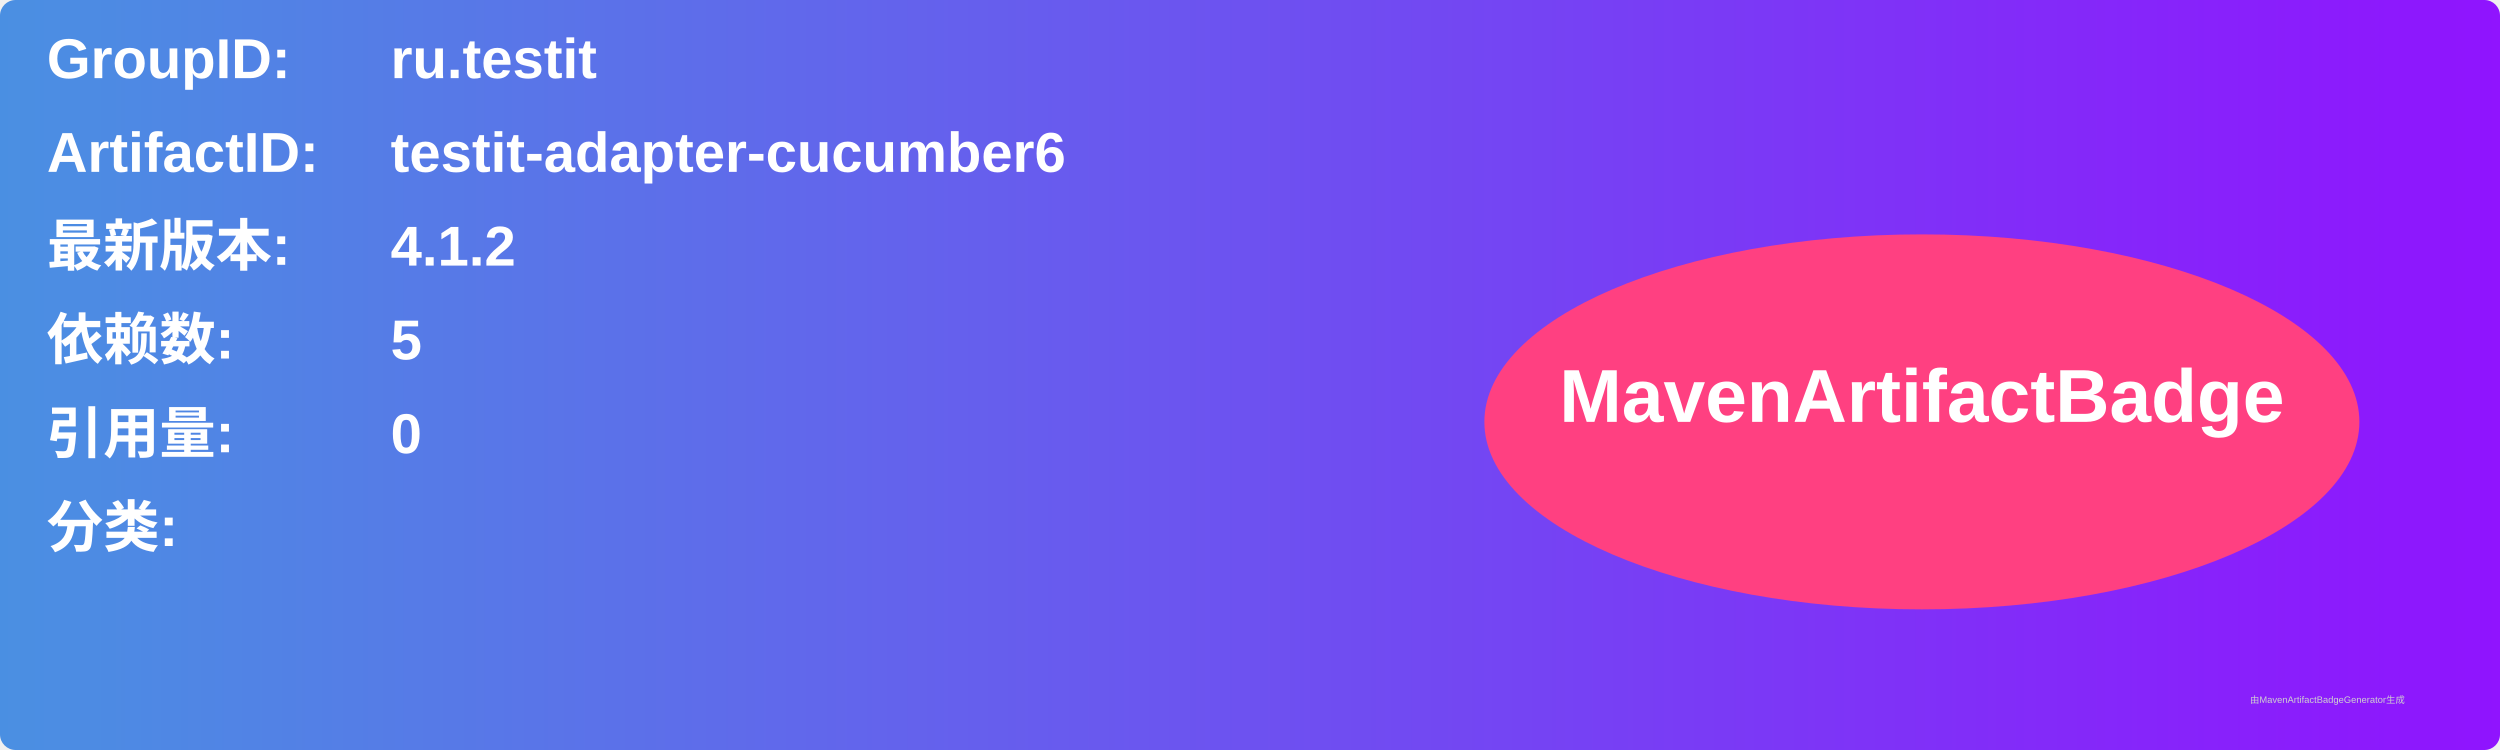
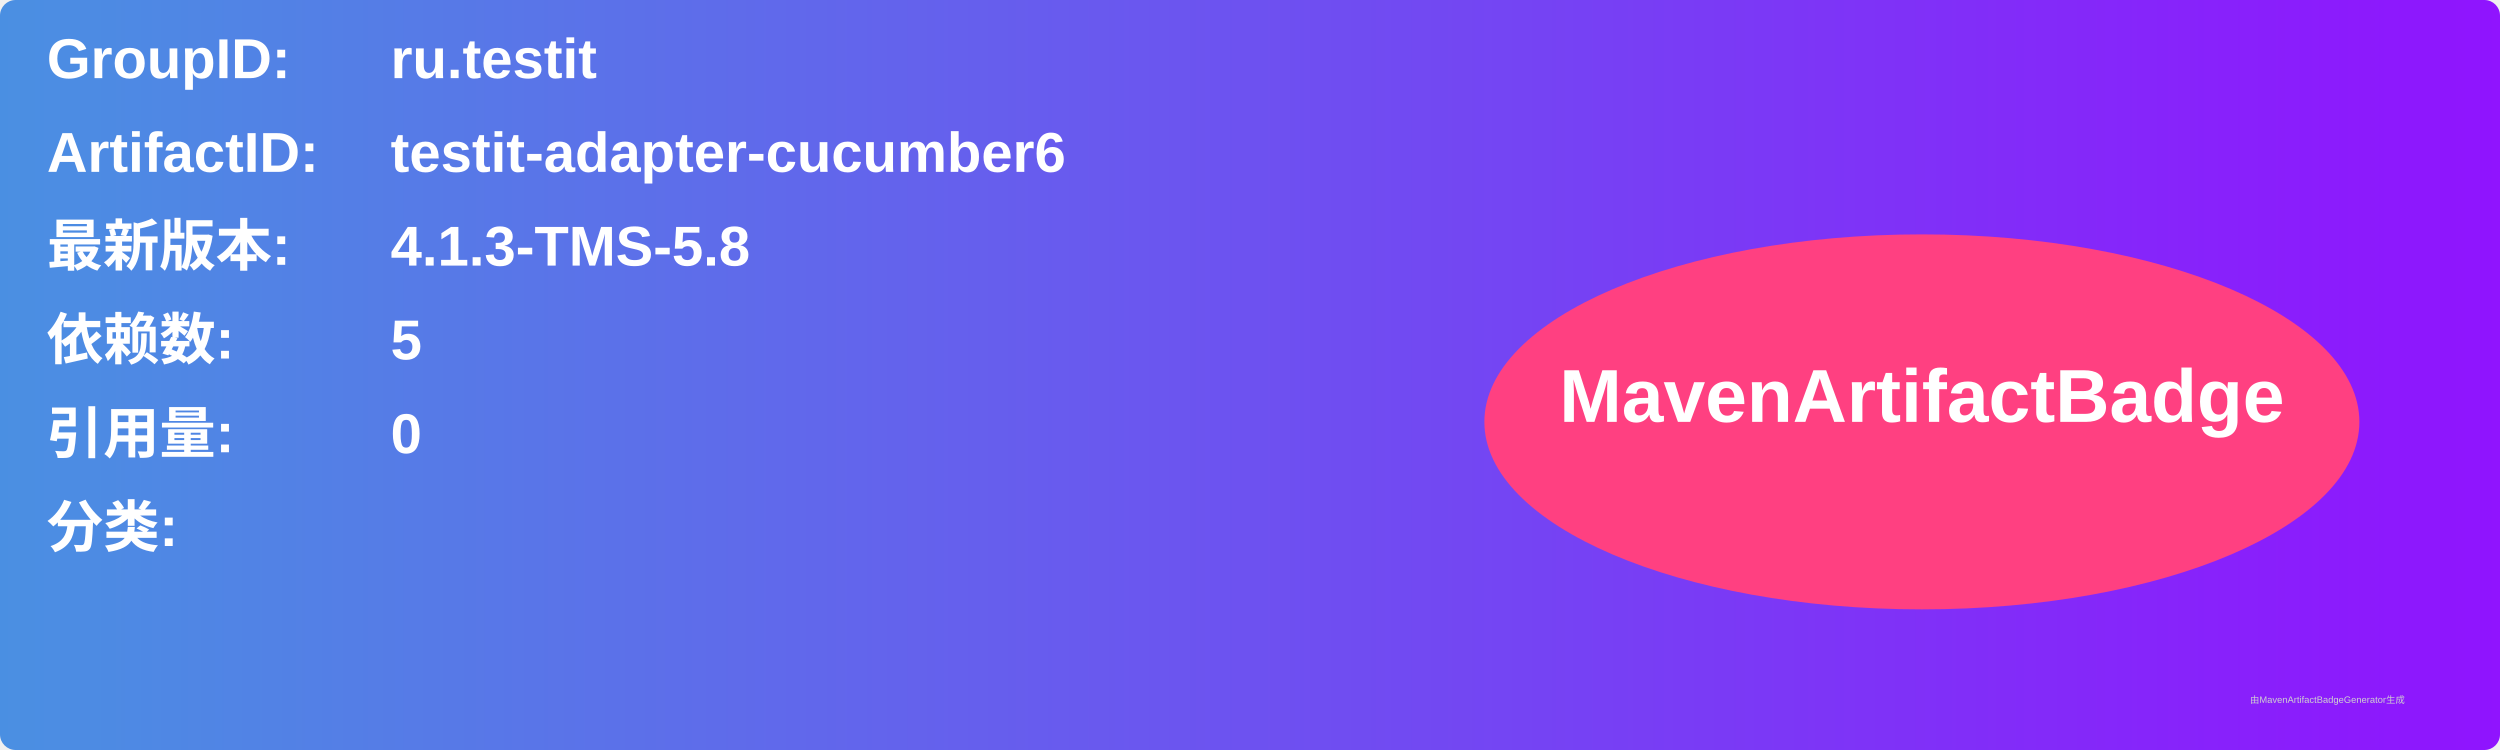
<svg xmlns="http://www.w3.org/2000/svg" width="800" height="240" viewBox="0 0 800 240">
  <linearGradient id="grad" x1="0%" y1="0%" x2="100%" y2="0%">
    <stop offset="0%" stop-color="#4a90e2" />
    <stop offset="100%" stop-color="#9013fe" />
  </linearGradient>
  <rect width="100%" height="100%" rx="5" ry="5" fill="url(#grad)" />
  <g transform="translate(15, 15)">
    <text x="0" y="10" font-family="Arial" font-size="18" fill="white" font-weight="bold" width="260">GroupID:</text>
    <text x="110" y="10" font-family="Arial" font-size="18" fill="white" font-weight="bold" width="460">ru.testit</text>
    <text x="0" y="40" font-family="Arial" font-size="18" fill="white" font-weight="bold" width="260">ArtifactID:</text>
    <text x="110" y="40" font-family="Arial" font-size="18" fill="white" font-weight="bold" width="460">testit-adapter-cucumber6</text>
    <text x="0" y="70" font-family="Arial" font-size="18" fill="white" font-weight="bold">最新版本:</text>
    <text x="110" y="70" font-family="Arial" font-size="18" fill="white" font-weight="bold">
-       <tspan font-weight="bold">4.1.2</tspan>
+       <tspan font-weight="bold">4.1.3-TMS-5.8</tspan>
    </text>
    <text x="0" y="100" font-family="Arial" font-size="18" fill="white" font-weight="bold">依赖数: </text>
    <text x="110" y="100" font-family="Arial" font-size="18" fill="white">
      <tspan font-weight="bold">5</tspan>
    </text>
    <text x="0" y="130" font-family="Arial" font-size="18" fill="white" font-weight="bold">引用量: </text>
    <text x="110" y="130" font-family="Arial" font-size="18" fill="white">
      <tspan font-weight="bold">0</tspan>
    </text>
    <text x="0" y="160" font-family="Arial" font-size="18" fill="white" font-weight="bold">分类:</text>
    <text x="10" y="190" font-family="Arial" font-size="10" fill="white">
      <tspan font-weight="bold" />
    </text>
    <ellipse cx="600" cy="120" rx="140" ry="60" fill="#ff4081" />
    <text x="600" y="120" text-anchor="middle" font-family="Arial" font-size="24" fill="white" font-weight="bold">MavenArtifactBadge</text>
  </g>
  <text x="720" y="225" font-family="Arial" font-size="3" fill="#d0d0d0">由MavenArtifactBadgeGenerator生成</text>
</svg>
